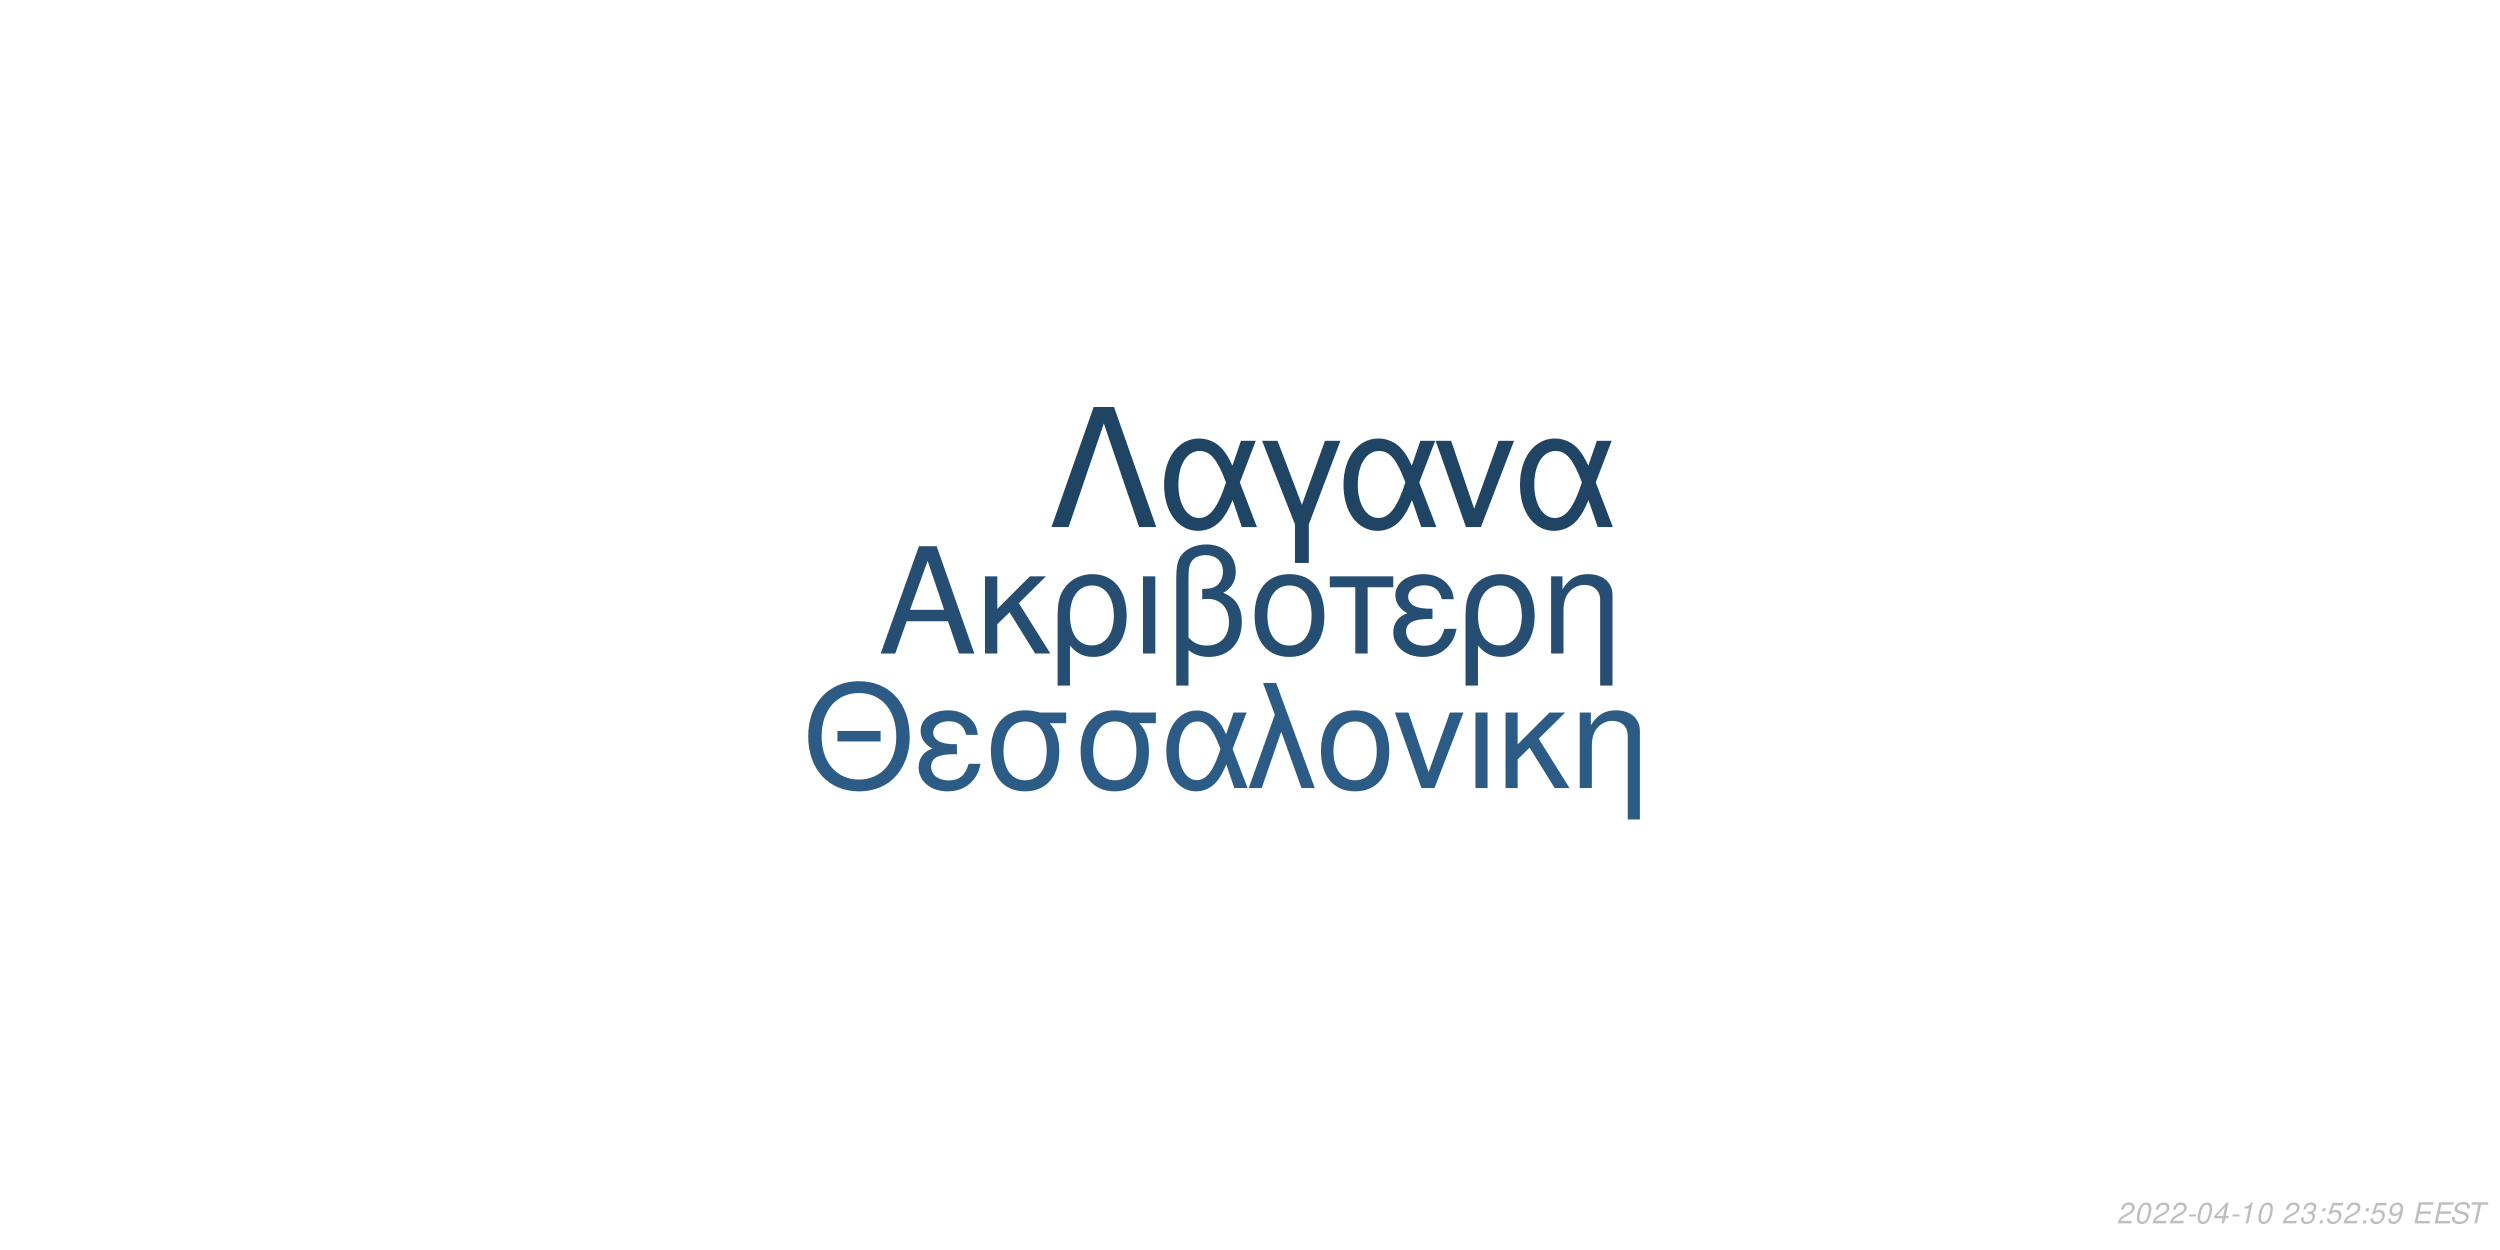
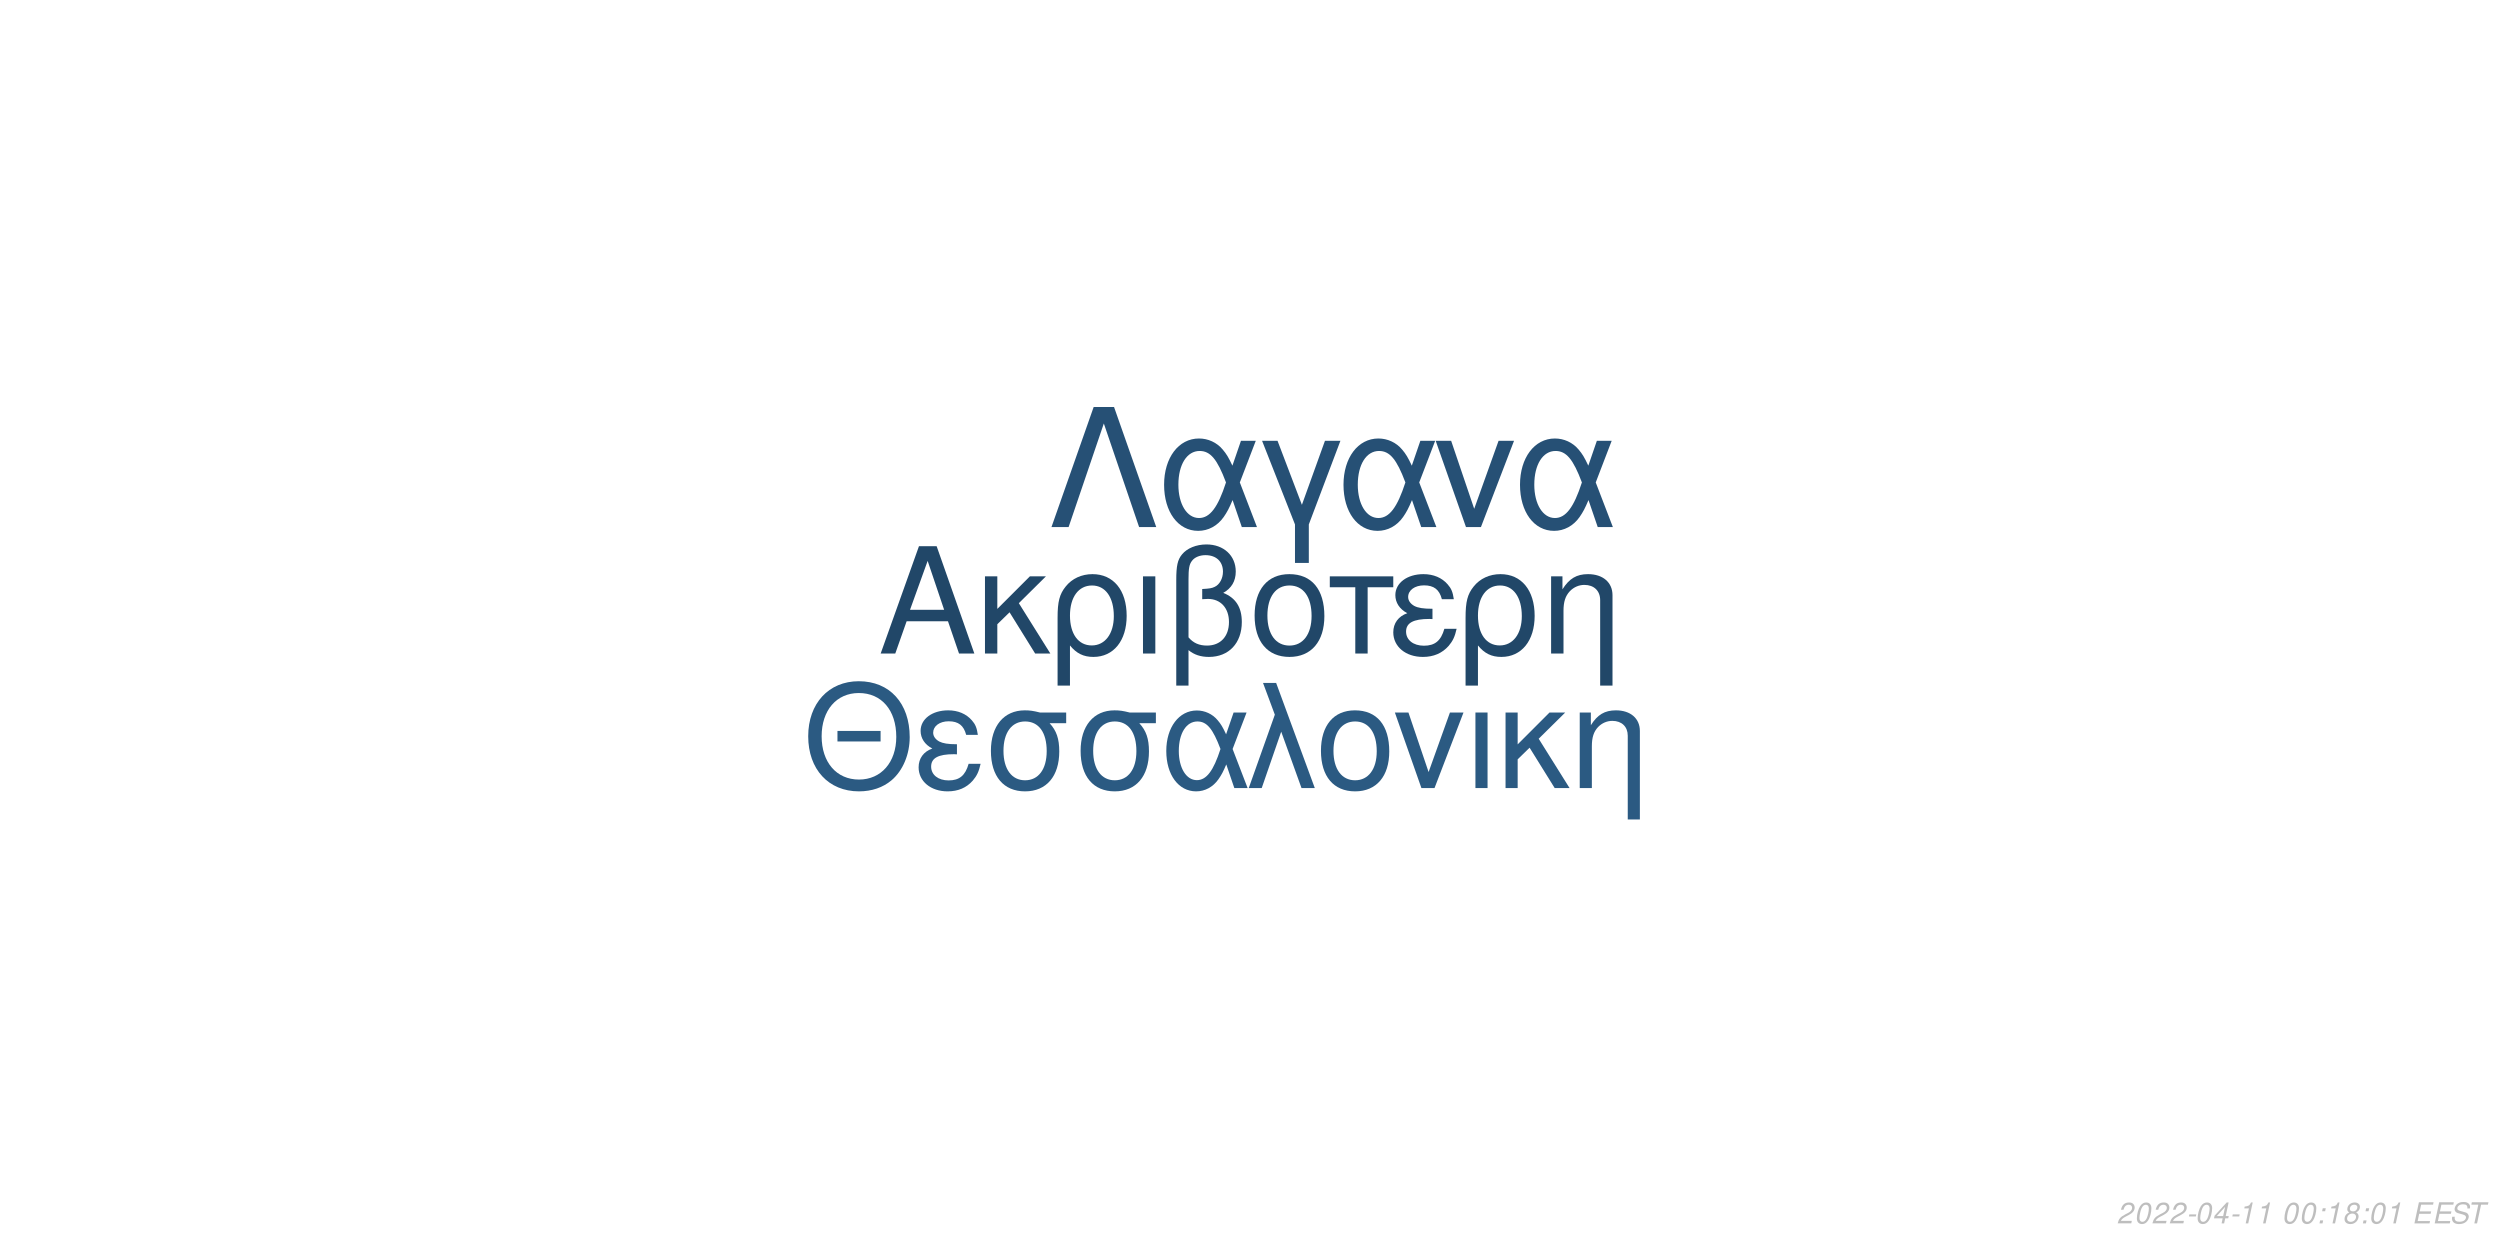
<svg xmlns="http://www.w3.org/2000/svg" xmlns:xlink="http://www.w3.org/1999/xlink" width="864pt" height="432pt" viewBox="0 0 864 432" version="1.1">
  <defs>
    <g>
      <symbol overflow="visible" id="glyph0-0">
        <path style="stroke:none;" d="" />
      </symbol>
      <symbol overflow="visible" id="glyph0-1">
        <path style="stroke:none;" d="M 24.125 -11.141 L 27.938 0 L 33.234 0 L 20.203 -37.094 L 14.094 -37.094 L 0.859 0 L 5.906 0 L 9.828 -11.141 Z M 22.797 -15.109 L 11 -15.109 L 17.094 -32.016 Z M 22.797 -15.109 " />
      </symbol>
      <symbol overflow="visible" id="glyph0-2">
        <path style="stroke:none;" d="M 7.172 -15.422 L 7.172 -26.672 L 2.906 -26.672 L 2.906 0 L 7.172 0 L 7.172 -10.125 L 11.406 -14.25 L 20.25 0 L 25.5 0 L 14.609 -17.406 L 23.969 -26.672 L 18.422 -26.672 Z M 7.172 -15.422 " />
      </symbol>
      <symbol overflow="visible" id="glyph0-3">
        <path style="stroke:none;" d="M 3 11.094 L 7.281 11.094 L 7.281 -2.797 C 9.516 -0.047 11.953 1.172 15.375 1.172 C 22.344 1.172 26.875 -4.422 26.875 -13.031 C 26.875 -21.891 22.297 -27.438 15.062 -27.438 C 11.297 -27.438 7.984 -25.906 5.797 -23.156 C 3.672 -20.516 3 -17.969 3 -12.359 Z M 14.906 -23.516 C 19.547 -23.516 22.438 -19.438 22.438 -12.922 C 22.438 -6.812 19.391 -2.797 14.812 -2.797 C 10.172 -2.797 7.281 -6.766 7.281 -13.125 C 7.281 -19.484 10.234 -23.516 14.906 -23.516 Z M 14.906 -23.516 " />
      </symbol>
      <symbol overflow="visible" id="glyph0-4">
        <path style="stroke:none;" d="M 3.516 0 L 7.781 0 L 7.781 -26.672 L 3.516 -26.672 Z M 3.516 0 " />
      </symbol>
      <symbol overflow="visible" id="glyph0-5">
        <path style="stroke:none;" d="M 4.016 11.094 L 8.25 11.094 L 8.25 -1.172 C 10.172 0.406 12.422 1.172 15.312 1.172 C 22.188 1.172 26.672 -3.609 26.672 -10.891 C 26.672 -15.984 24.578 -19.234 20.25 -20.969 C 23.109 -22.547 24.578 -25.031 24.578 -28.344 C 24.578 -33.844 20.406 -37.703 14.453 -37.703 C 10.938 -37.703 7.734 -36.391 6 -34.25 C 4.484 -32.422 4.016 -30.328 4.016 -25.391 Z M 8.25 -25.656 C 8.25 -29.359 8.5 -30.844 9.469 -32.062 C 10.375 -33.281 12.156 -34 14.094 -34 C 17.812 -34 20.156 -31.812 20.156 -28.297 C 20.156 -25.953 18.984 -23.812 17.297 -23.047 C 16.281 -22.547 15.469 -22.438 12.984 -22.297 L 12.984 -18.781 C 13.734 -18.828 14.344 -18.875 14.969 -18.875 C 19.344 -18.875 22.234 -15.719 22.234 -10.891 C 22.234 -5.906 19.281 -2.75 14.656 -2.75 C 11.953 -2.75 9.922 -3.609 8.25 -5.594 Z M 8.25 -25.656 " />
      </symbol>
      <symbol overflow="visible" id="glyph0-6">
        <path style="stroke:none;" d="M 14.094 -27.438 C 6.562 -27.438 2.094 -22.094 2.094 -13.125 C 2.094 -4.125 6.562 1.172 14.141 1.172 C 21.672 1.172 26.203 -4.172 26.203 -12.922 C 26.203 -22.188 21.828 -27.438 14.094 -27.438 Z M 14.141 -23.516 C 18.938 -23.516 21.781 -19.594 21.781 -12.984 C 21.781 -6.672 18.828 -2.75 14.141 -2.75 C 9.422 -2.75 6.516 -6.672 6.516 -13.125 C 6.516 -19.594 9.422 -23.516 14.141 -23.516 Z M 14.141 -23.516 " />
      </symbol>
      <symbol overflow="visible" id="glyph0-7">
        <path style="stroke:none;" d="M 7.891 0 L 12.156 0 L 12.156 -22.906 L 21.016 -22.906 L 21.016 -26.672 L -0.922 -26.672 L -0.922 -22.906 L 7.891 -22.906 Z M 7.891 0 " />
      </symbol>
      <symbol overflow="visible" id="glyph0-8">
        <path style="stroke:none;" d="M 14.562 -15.469 C 11.344 -15.469 9.562 -15.781 8.297 -16.438 C 6.922 -17.203 6.156 -18.328 6.156 -19.547 C 6.156 -21.891 8.453 -23.562 11.656 -23.562 C 15.062 -23.562 16.953 -22.094 17.812 -18.781 L 21.938 -18.781 C 21.578 -21.266 21.062 -22.5 19.797 -23.922 C 17.812 -26.203 14.906 -27.438 11.453 -27.438 C 5.797 -27.438 1.734 -24.375 1.734 -20.203 C 1.734 -17.609 3.156 -15.375 5.859 -13.938 C 2.797 -12.875 1.016 -10.484 1.016 -7.328 C 1.016 -2.391 5.297 1.172 11.25 1.172 C 14.969 1.172 17.906 -0.109 20.156 -2.641 C 21.578 -4.328 22.297 -5.797 22.906 -8.547 L 18.672 -8.547 C 17.5 -4.422 15.422 -2.703 11.609 -2.703 C 7.938 -2.703 5.438 -4.688 5.438 -7.578 C 5.438 -10.578 7.938 -11.953 13.484 -11.953 C 13.641 -11.953 14.094 -11.953 14.562 -11.906 Z M 14.562 -15.469 " />
      </symbol>
      <symbol overflow="visible" id="glyph0-9">
        <path style="stroke:none;" d="M 3.562 -26.672 L 3.562 0 L 7.844 0 L 7.844 -14.703 C 7.844 -17.906 8.5 -19.891 10.031 -21.531 C 11.406 -22.953 13.188 -23.719 15.062 -23.719 C 18.375 -23.719 20.516 -21.672 20.516 -18.469 L 20.516 11.094 L 24.781 11.094 L 24.781 -20.156 C 24.781 -24.578 21.469 -27.438 16.328 -27.438 C 12.359 -27.438 9.828 -25.906 7.484 -22.188 L 7.484 -26.672 Z M 3.562 -26.672 " />
      </symbol>
      <symbol overflow="visible" id="glyph1-0">
        <path style="stroke:none;" d="" />
      </symbol>
      <symbol overflow="visible" id="glyph1-1">
        <path style="stroke:none;" d="M 26.859 -19.734 L 11.953 -19.734 L 11.953 -16.094 L 26.859 -16.094 Z M 19.328 -36.922 C 8.922 -36.922 1.844 -29.25 1.844 -17.891 C 1.844 -6.484 8.875 1.141 19.391 1.141 C 23.812 1.141 27.703 -0.203 30.641 -2.688 C 34.578 -6.031 36.922 -11.656 36.922 -17.594 C 36.922 -29.297 30 -36.922 19.328 -36.922 Z M 19.328 -32.844 C 27.203 -32.844 32.281 -26.906 32.281 -17.688 C 32.281 -8.922 27.062 -2.938 19.391 -2.938 C 11.609 -2.938 6.484 -8.922 6.484 -17.891 C 6.484 -26.859 11.609 -32.844 19.328 -32.844 Z M 19.328 -32.844 " />
      </symbol>
      <symbol overflow="visible" id="glyph1-2">
        <path style="stroke:none;" d="M 14.25 -15.141 C 11.109 -15.141 9.375 -15.453 8.125 -16.094 C 6.781 -16.844 6.031 -17.938 6.031 -19.141 C 6.031 -21.422 8.266 -23.078 11.406 -23.078 C 14.75 -23.078 16.594 -21.625 17.438 -18.391 L 21.469 -18.391 C 21.125 -20.828 20.625 -22.031 19.391 -23.422 C 17.438 -25.656 14.594 -26.859 11.219 -26.859 C 5.688 -26.859 1.688 -23.875 1.688 -19.781 C 1.688 -17.234 3.094 -15.047 5.734 -13.656 C 2.734 -12.609 1 -10.266 1 -7.172 C 1 -2.344 5.188 1.141 11.016 1.141 C 14.656 1.141 17.547 -0.094 19.734 -2.594 C 21.125 -4.234 21.828 -5.688 22.422 -8.375 L 18.281 -8.375 C 17.141 -4.328 15.094 -2.641 11.359 -2.641 C 7.766 -2.641 5.328 -4.578 5.328 -7.422 C 5.328 -10.359 7.766 -11.703 13.203 -11.703 C 13.359 -11.703 13.797 -11.703 14.25 -11.656 Z M 14.25 -15.141 " />
      </symbol>
      <symbol overflow="visible" id="glyph1-3">
        <path style="stroke:none;" d="M 29 -26.109 L 19.938 -26.109 C 17.594 -26.703 16.438 -26.859 14.703 -26.859 C 7.469 -26.859 2.984 -21.469 2.984 -12.859 C 2.984 -4.031 7.375 1.141 14.797 1.141 C 22.172 1.141 26.609 -4.078 26.609 -12.656 C 26.609 -17.047 25.656 -19.828 23.266 -22.422 L 29 -22.422 Z M 14.797 -23.016 C 19.531 -23.016 22.266 -19.234 22.266 -12.75 C 22.266 -6.531 19.438 -2.688 14.797 -2.688 C 10.172 -2.688 7.328 -6.531 7.328 -12.859 C 7.328 -19.188 10.172 -23.016 14.797 -23.016 Z M 14.797 -23.016 " />
      </symbol>
      <symbol overflow="visible" id="glyph1-4">
        <path style="stroke:none;" d="M 29.344 -26.109 L 24.859 -26.109 L 22.266 -18.578 C 21.125 -21.031 20.484 -22.125 19.328 -23.469 C 17.547 -25.609 14.906 -26.812 12.156 -26.812 C 5.984 -26.812 1.594 -20.984 1.594 -12.812 C 1.594 -4.578 5.828 1.141 11.906 1.141 C 14.953 1.141 17.734 -0.344 19.625 -3.047 C 20.672 -4.531 21.281 -5.688 22.328 -8.172 L 25.109 0 L 29.703 0 L 24.516 -13.5 Z M 20.328 -13.5 C 17.891 -5.922 15.453 -2.734 12.156 -2.734 C 8.516 -2.734 5.922 -6.922 5.922 -12.812 C 5.922 -18.938 8.516 -23.016 12.359 -23.016 C 15.594 -23.016 17.688 -20.531 20.328 -13.5 Z M 20.328 -13.5 " />
      </symbol>
      <symbol overflow="visible" id="glyph1-5">
        <path style="stroke:none;" d="M 1.094 0 L 5.578 0 L 12.312 -19.484 L 19.328 0 L 23.922 0 L 10.562 -36.328 L 6.031 -36.328 L 10.109 -25.359 Z M 1.094 0 " />
      </symbol>
      <symbol overflow="visible" id="glyph1-6">
        <path style="stroke:none;" d="M 13.797 -26.859 C 6.422 -26.859 2.047 -21.625 2.047 -12.859 C 2.047 -4.031 6.422 1.141 13.859 1.141 C 21.234 1.141 25.656 -4.078 25.656 -12.656 C 25.656 -21.719 21.375 -26.859 13.797 -26.859 Z M 13.859 -23.016 C 18.531 -23.016 21.328 -19.188 21.328 -12.703 C 21.328 -6.531 18.438 -2.688 13.859 -2.688 C 9.219 -2.688 6.375 -6.531 6.375 -12.859 C 6.375 -19.188 9.219 -23.016 13.859 -23.016 Z M 13.859 -23.016 " />
      </symbol>
      <symbol overflow="visible" id="glyph1-7">
        <path style="stroke:none;" d="M 14.297 0 L 24.312 -26.109 L 19.625 -26.109 L 12.25 -5.531 L 5.281 -26.109 L 0.594 -26.109 L 9.766 0 Z M 14.297 0 " />
      </symbol>
      <symbol overflow="visible" id="glyph1-8">
        <path style="stroke:none;" d="M 3.438 0 L 7.625 0 L 7.625 -26.109 L 3.438 -26.109 Z M 3.438 0 " />
      </symbol>
      <symbol overflow="visible" id="glyph1-9">
        <path style="stroke:none;" d="M 7.031 -15.094 L 7.031 -26.109 L 2.844 -26.109 L 2.844 0 L 7.031 0 L 7.031 -9.922 L 11.156 -13.953 L 19.828 0 L 24.969 0 L 14.297 -17.047 L 23.469 -26.109 L 18.031 -26.109 Z M 7.031 -15.094 " />
      </symbol>
      <symbol overflow="visible" id="glyph1-10">
        <path style="stroke:none;" d="M 3.484 -26.109 L 3.484 0 L 7.672 0 L 7.672 -14.406 C 7.672 -17.547 8.328 -19.484 9.812 -21.078 C 11.156 -22.469 12.906 -23.219 14.75 -23.219 C 17.984 -23.219 20.078 -21.234 20.078 -18.094 L 20.078 10.859 L 24.266 10.859 L 24.266 -19.734 C 24.266 -24.062 21.031 -26.859 16 -26.859 C 12.109 -26.859 9.609 -25.359 7.328 -21.719 L 7.328 -26.109 Z M 3.484 -26.109 " />
      </symbol>
      <symbol overflow="visible" id="glyph2-0">
        <path style="stroke:none;" d="" />
      </symbol>
      <symbol overflow="visible" id="glyph2-1">
        <path style="stroke:none;" d="M 22.531 -41.484 L 15.484 -41.484 L 0.906 0 L 6.828 0 L 19 -35.797 L 31.188 0 L 37.109 0 Z M 22.531 -41.484 " />
      </symbol>
      <symbol overflow="visible" id="glyph2-2">
        <path style="stroke:none;" d="M 33.516 -29.812 L 28.391 -29.812 L 25.438 -21.219 C 24.125 -24.016 23.391 -25.266 22.078 -26.797 C 20.031 -29.25 17.016 -30.609 13.891 -30.609 C 6.828 -30.609 1.828 -23.953 1.828 -14.625 C 1.828 -5.234 6.656 1.312 13.594 1.312 C 17.078 1.312 20.266 -0.391 22.422 -3.469 C 23.609 -5.172 24.297 -6.484 25.5 -9.328 L 28.688 0 L 33.922 0 L 28 -15.422 Z M 23.219 -15.422 C 20.422 -6.766 17.641 -3.125 13.891 -3.125 C 9.734 -3.125 6.766 -7.906 6.766 -14.625 C 6.766 -21.625 9.734 -26.297 14.109 -26.297 C 17.812 -26.297 20.203 -23.453 23.219 -15.422 Z M 23.219 -15.422 " />
      </symbol>
      <symbol overflow="visible" id="glyph2-3">
        <path style="stroke:none;" d="M 12.062 12.406 L 16.844 12.406 L 16.844 -0.906 L 27.766 -29.812 L 22.422 -29.812 L 14.453 -7.688 L 6.031 -29.812 L 0.688 -29.812 L 12.062 -0.906 Z M 12.062 12.406 " />
      </symbol>
      <symbol overflow="visible" id="glyph2-4">
        <path style="stroke:none;" d="M 16.328 0 L 27.766 -29.812 L 22.422 -29.812 L 14 -6.312 L 6.031 -29.812 L 0.688 -29.812 L 11.156 0 Z M 16.328 0 " />
      </symbol>
      <symbol overflow="visible" id="glyph3-0">
        <path style="stroke:none;" d="" />
      </symbol>
      <symbol overflow="visible" id="glyph3-1">
        <path style="stroke:none;" d="M 5.234 -0.875 L 1.469 -0.875 C 1.641 -1.375 2.203 -1.891 3.109 -2.344 L 4.234 -2.938 C 5.562 -3.625 6.219 -4.469 6.219 -5.484 C 6.219 -5.938 6.062 -6.359 5.797 -6.656 C 5.469 -7.047 4.984 -7.234 4.312 -7.234 C 2.766 -7.234 1.891 -6.453 1.484 -4.734 L 2.375 -4.734 C 2.484 -5.188 2.609 -5.484 2.797 -5.75 C 3.094 -6.203 3.609 -6.453 4.188 -6.453 C 4.891 -6.453 5.344 -6.031 5.344 -5.375 C 5.344 -4.703 4.859 -4.094 4.016 -3.656 L 2.984 -3.125 C 1.234 -2.188 0.797 -1.656 0.344 -0.016 L 5.047 -0.016 Z M 5.234 -0.875 " />
      </symbol>
      <symbol overflow="visible" id="glyph3-2">
        <path style="stroke:none;" d="M 4.203 -7.234 C 3.375 -7.234 2.688 -6.812 2.125 -5.984 C 1.484 -5.047 0.984 -3.188 0.984 -1.734 C 0.984 -1.109 1.172 -0.562 1.484 -0.266 C 1.797 0.047 2.281 0.234 2.766 0.234 C 3.625 0.234 4.281 -0.156 4.859 -1.016 C 5.516 -1.953 6 -3.797 6 -5.266 C 6 -6.5 5.328 -7.234 4.203 -7.234 Z M 4.094 -6.453 C 4.734 -6.453 5.125 -5.984 5.125 -5.156 C 5.125 -4.203 4.781 -2.625 4.406 -1.812 C 3.984 -0.938 3.516 -0.547 2.875 -0.547 C 2.25 -0.547 1.875 -1.031 1.875 -1.828 C 1.875 -2.797 2.203 -4.344 2.594 -5.203 C 2.984 -6.047 3.453 -6.453 4.094 -6.453 Z M 4.094 -6.453 " />
      </symbol>
      <symbol overflow="visible" id="glyph3-3">
        <path style="stroke:none;" d="M 3.516 -3.125 L 1.125 -3.125 L 0.969 -2.406 L 3.359 -2.406 Z M 3.516 -3.125 " />
      </symbol>
      <symbol overflow="visible" id="glyph3-4">
        <path style="stroke:none;" d="M 3.625 -1.75 L 3.266 0 L 4.141 0 L 4.516 -1.75 L 5.562 -1.75 L 5.734 -2.531 L 4.688 -2.531 L 5.688 -7.234 L 5.016 -7.234 L 0.844 -2.672 L 0.641 -1.75 Z M 3.797 -2.531 L 1.594 -2.531 L 4.469 -5.703 Z M 3.797 -2.531 " />
      </symbol>
      <symbol overflow="visible" id="glyph3-5">
        <path style="stroke:none;" d="M 3.703 -5.188 L 2.594 0 L 3.469 0 L 5.016 -7.234 L 4.438 -7.234 C 3.906 -6.156 3.688 -6.016 2.234 -5.812 L 2.109 -5.188 Z M 3.703 -5.188 " />
      </symbol>
      <symbol overflow="visible" id="glyph3-6">
        <path style="stroke:none;" d="" />
      </symbol>
      <symbol overflow="visible" id="glyph3-7">
-         <path style="stroke:none;" d="M 2.922 -3.312 C 3.125 -3.344 3.234 -3.344 3.375 -3.344 C 4.203 -3.344 4.688 -3 4.688 -2.406 C 4.688 -1.312 3.906 -0.547 2.781 -0.547 C 2.047 -0.547 1.594 -0.938 1.594 -1.562 C 1.594 -1.719 1.609 -1.844 1.656 -2.094 L 0.766 -2.094 C 0.734 -1.797 0.719 -1.641 0.719 -1.469 C 0.719 -0.375 1.406 0.234 2.641 0.234 C 3.547 0.234 4.297 -0.078 4.812 -0.656 C 5.266 -1.156 5.562 -1.875 5.562 -2.547 C 5.562 -3.125 5.344 -3.453 4.797 -3.734 C 5.641 -4.234 6.016 -4.844 6.016 -5.734 C 6.016 -6.656 5.312 -7.234 4.203 -7.234 C 3.375 -7.234 2.672 -6.938 2.188 -6.375 C 1.891 -6.031 1.703 -5.641 1.516 -4.906 L 2.391 -4.906 C 2.5 -5.359 2.594 -5.594 2.734 -5.812 C 3.047 -6.234 3.516 -6.453 4.078 -6.453 C 4.734 -6.453 5.141 -6.125 5.141 -5.578 C 5.141 -5.188 5.016 -4.797 4.797 -4.547 C 4.516 -4.234 4 -4.062 3.266 -4.062 L 3.078 -4.062 Z M 2.922 -3.312 " />
+         <path style="stroke:none;" d="M 2.359 -1.031 L 1.312 -1.031 L 1.094 0 L 2.141 0 Z M 3.266 -5.234 L 2.219 -5.234 L 2 -4.203 L 3.047 -4.203 Z M 3.266 -5.234 " />
      </symbol>
      <symbol overflow="visible" id="glyph3-8">
-         <path style="stroke:none;" d="M 2.359 -1.031 L 1.312 -1.031 L 1.094 0 L 2.141 0 Z M 3.266 -5.234 L 2.219 -5.234 L 2 -4.203 L 3.047 -4.203 Z M 3.266 -5.234 " />
+         <path style="stroke:none;" d="M 4.766 -3.797 C 5.078 -3.969 5.234 -4.078 5.438 -4.234 C 5.812 -4.594 6.062 -5.172 6.062 -5.734 C 6.062 -6.625 5.344 -7.234 4.266 -7.234 C 2.812 -7.234 1.703 -6.219 1.703 -4.875 C 1.703 -4.406 1.875 -4.125 2.359 -3.812 C 1.297 -3.312 0.75 -2.516 0.75 -1.469 C 0.75 -0.438 1.547 0.234 2.812 0.234 C 3.656 0.234 4.359 -0.094 4.938 -0.734 C 5.359 -1.234 5.609 -1.859 5.609 -2.438 C 5.609 -3.047 5.312 -3.516 4.766 -3.797 Z M 4.109 -6.453 C 4.797 -6.453 5.188 -6.125 5.188 -5.578 C 5.188 -5.266 5.062 -4.922 4.859 -4.672 C 4.562 -4.312 4.188 -4.156 3.656 -4.156 C 2.984 -4.156 2.594 -4.453 2.594 -4.984 C 2.594 -5.859 3.203 -6.453 4.109 -6.453 Z M 3.453 -3.406 C 4.234 -3.406 4.734 -2.984 4.734 -2.312 C 4.734 -1.312 3.922 -0.547 2.875 -0.547 C 2.125 -0.547 1.625 -0.969 1.625 -1.625 C 1.625 -2.609 2.438 -3.406 3.453 -3.406 Z M 3.453 -3.406 " />
      </symbol>
      <symbol overflow="visible" id="glyph3-9">
-         <path style="stroke:none;" d="M 6.297 -7.094 L 2.594 -7.094 L 1.234 -3.234 L 2.047 -3.234 C 2.656 -3.766 2.938 -3.906 3.531 -3.906 C 4.328 -3.906 4.797 -3.453 4.797 -2.688 C 4.797 -1.438 3.969 -0.547 2.828 -0.547 C 2.031 -0.547 1.609 -0.938 1.578 -1.734 L 0.703 -1.734 L 0.703 -1.516 C 0.703 -0.938 0.844 -0.547 1.188 -0.266 C 1.562 0.062 2.078 0.234 2.703 0.234 C 3.656 0.234 4.391 -0.156 4.984 -0.922 C 5.422 -1.5 5.672 -2.234 5.672 -2.953 C 5.672 -4 4.938 -4.672 3.812 -4.672 C 3.328 -4.672 2.906 -4.547 2.406 -4.234 L 3.109 -6.219 L 6.109 -6.219 Z M 6.297 -7.094 " />
+         <path style="stroke:none;" d="M 2.547 -3.312 L 6.5 -3.312 L 6.688 -4.141 L 2.719 -4.141 L 3.219 -6.469 L 7.344 -6.469 L 7.516 -7.297 L 2.453 -7.297 L 0.906 0 L 6.125 0 L 6.297 -0.812 L 2.016 -0.812 Z M 2.547 -3.312 " />
      </symbol>
      <symbol overflow="visible" id="glyph3-10">
-         <path style="stroke:none;" d="M 0.844 -1.656 C 0.844 -1.547 0.844 -1.438 0.844 -1.375 C 0.844 -0.406 1.531 0.234 2.578 0.234 C 3.203 0.234 3.766 0.016 4.297 -0.438 C 4.938 -1 5.312 -1.656 5.594 -2.719 C 5.844 -3.672 6.016 -4.766 6.016 -5.375 C 6.016 -5.844 5.844 -6.328 5.547 -6.656 C 5.203 -7.031 4.703 -7.234 4.062 -7.234 C 2.516 -7.234 1.297 -5.938 1.297 -4.266 C 1.297 -3.203 1.984 -2.547 3.047 -2.547 C 3.484 -2.547 3.953 -2.672 4.281 -2.891 C 4.406 -2.984 4.547 -3.078 4.828 -3.344 C 4.438 -1.484 3.703 -0.547 2.703 -0.547 C 2.109 -0.547 1.719 -0.938 1.719 -1.547 L 1.719 -1.656 Z M 3.953 -6.453 C 4.625 -6.453 5.141 -5.953 5.141 -5.281 C 5.141 -4.188 4.312 -3.312 3.297 -3.312 C 2.594 -3.312 2.172 -3.734 2.172 -4.453 C 2.172 -5.562 2.984 -6.453 3.953 -6.453 Z M 3.953 -6.453 " />
+         <path style="stroke:none;" d="M 7.062 -5.156 C 7.125 -5.438 7.141 -5.562 7.141 -5.703 C 7.141 -6.156 6.938 -6.594 6.594 -6.891 C 6.188 -7.25 5.656 -7.406 4.875 -7.406 C 3.844 -7.406 3.047 -7.125 2.5 -6.562 C 2.094 -6.141 1.781 -5.438 1.781 -4.922 C 1.781 -4.297 2.219 -3.766 2.891 -3.562 L 4.594 -3.094 C 5.406 -2.859 5.734 -2.578 5.734 -2.094 C 5.734 -1.781 5.547 -1.406 5.266 -1.141 C 4.844 -0.766 4.266 -0.578 3.453 -0.578 C 2.328 -0.578 1.812 -0.984 1.812 -1.906 C 1.812 -2.047 1.812 -2.125 1.844 -2.312 L 0.984 -2.312 C 0.906 -2.062 0.891 -1.906 0.891 -1.688 C 0.891 -0.484 1.797 0.234 3.297 0.234 C 4.359 0.234 5.234 -0.062 5.812 -0.609 C 6.344 -1.078 6.688 -1.797 6.688 -2.375 C 6.688 -2.641 6.609 -2.906 6.453 -3.156 C 6.234 -3.5 5.938 -3.703 5.469 -3.828 L 3.75 -4.312 C 2.984 -4.547 2.734 -4.734 2.734 -5.188 C 2.734 -5.547 2.875 -5.844 3.188 -6.109 C 3.547 -6.438 4.031 -6.594 4.703 -6.594 C 5.266 -6.594 5.688 -6.484 5.906 -6.297 C 6.094 -6.125 6.219 -5.797 6.219 -5.516 C 6.219 -5.422 6.203 -5.344 6.188 -5.156 Z M 7.062 -5.156 " />
      </symbol>
      <symbol overflow="visible" id="glyph3-11">
-         <path style="stroke:none;" d="M 2.547 -3.312 L 6.5 -3.312 L 6.688 -4.141 L 2.719 -4.141 L 3.219 -6.469 L 7.344 -6.469 L 7.516 -7.297 L 2.453 -7.297 L 0.906 0 L 6.125 0 L 6.297 -0.812 L 2.016 -0.812 Z M 2.547 -3.312 " />
-       </symbol>
-       <symbol overflow="visible" id="glyph3-12">
-         <path style="stroke:none;" d="M 7.062 -5.156 C 7.125 -5.438 7.141 -5.562 7.141 -5.703 C 7.141 -6.156 6.938 -6.594 6.594 -6.891 C 6.188 -7.25 5.656 -7.406 4.875 -7.406 C 3.844 -7.406 3.047 -7.125 2.5 -6.562 C 2.094 -6.141 1.781 -5.438 1.781 -4.922 C 1.781 -4.297 2.219 -3.766 2.891 -3.562 L 4.594 -3.094 C 5.406 -2.859 5.734 -2.578 5.734 -2.094 C 5.734 -1.781 5.547 -1.406 5.266 -1.141 C 4.844 -0.766 4.266 -0.578 3.453 -0.578 C 2.328 -0.578 1.812 -0.984 1.812 -1.906 C 1.812 -2.047 1.812 -2.125 1.844 -2.312 L 0.984 -2.312 C 0.906 -2.062 0.891 -1.906 0.891 -1.688 C 0.891 -0.484 1.797 0.234 3.297 0.234 C 4.359 0.234 5.234 -0.062 5.812 -0.609 C 6.344 -1.078 6.688 -1.797 6.688 -2.375 C 6.688 -2.641 6.609 -2.906 6.453 -3.156 C 6.234 -3.5 5.938 -3.703 5.469 -3.828 L 3.75 -4.312 C 2.984 -4.547 2.734 -4.734 2.734 -5.188 C 2.734 -5.547 2.875 -5.844 3.188 -6.109 C 3.547 -6.438 4.031 -6.594 4.703 -6.594 C 5.266 -6.594 5.688 -6.484 5.906 -6.297 C 6.094 -6.125 6.219 -5.797 6.219 -5.516 C 6.219 -5.422 6.203 -5.344 6.188 -5.156 Z M 7.062 -5.156 " />
-       </symbol>
-       <symbol overflow="visible" id="glyph3-13">
        <path style="stroke:none;" d="M 4.938 -6.469 L 7.312 -6.469 L 7.484 -7.297 L 1.75 -7.297 L 1.578 -6.469 L 3.984 -6.469 L 2.609 0 L 3.547 0 Z M 4.938 -6.469 " />
      </symbol>
    </g>
  </defs>
  <g id="surface1">
    <rect x="0" y="0" width="864" height="432" style="fill:rgb(100%,100%,100%);fill-opacity:1;stroke:none;" />
-     <g style="fill:rgb(14.51%,30.588%,44.706%);fill-opacity:1;">
+     <g style="fill:rgb(12.941%,27.843%,40.784%);fill-opacity:1;">
      <use xlink:href="#glyph0-1" x="303.5" y="225.861" />
      <use xlink:href="#glyph0-2" x="337.5" y="225.861" />
      <use xlink:href="#glyph0-3" x="362.5" y="225.861" />
      <use xlink:href="#glyph0-4" x="391.5" y="225.861" />
      <use xlink:href="#glyph0-5" x="402.5" y="225.861" />
      <use xlink:href="#glyph0-6" x="431.5" y="225.861" />
      <use xlink:href="#glyph0-7" x="460.5" y="225.861" />
      <use xlink:href="#glyph0-8" x="480.5" y="225.861" />
      <use xlink:href="#glyph0-3" x="503.5" y="225.861" />
      <use xlink:href="#glyph0-9" x="532.5" y="225.861" />
    </g>
-     <g style="fill:rgb(17.255%,36.078%,52.157%);fill-opacity:1;">
+     <g style="fill:rgb(16.863%,35.294%,50.98%);fill-opacity:1;">
      <use xlink:href="#glyph1-1" x="277.473" y="272.354" />
      <use xlink:href="#glyph1-2" x="316.473" y="272.354" />
      <use xlink:href="#glyph1-3" x="339.473" y="272.354" />
      <use xlink:href="#glyph1-3" x="370.473" y="272.354" />
      <use xlink:href="#glyph1-4" x="401.473" y="272.354" />
      <use xlink:href="#glyph1-5" x="430.473" y="272.354" />
      <use xlink:href="#glyph1-6" x="454.473" y="272.354" />
      <use xlink:href="#glyph1-7" x="481.473" y="272.354" />
      <use xlink:href="#glyph1-8" x="506.473" y="272.354" />
      <use xlink:href="#glyph1-9" x="517.473" y="272.354" />
      <use xlink:href="#glyph1-10" x="542.473" y="272.354" />
    </g>
-     <g style="fill:rgb(12.157%,26.667%,39.216%);fill-opacity:1;">
+     <g style="fill:rgb(14.902%,31.373%,45.882%);fill-opacity:1;">
      <use xlink:href="#glyph2-1" x="362.484" y="182.152" />
      <use xlink:href="#glyph2-2" x="400.484" y="182.152" />
      <use xlink:href="#glyph2-3" x="435.484" y="182.152" />
      <use xlink:href="#glyph2-2" x="462.484" y="182.152" />
      <use xlink:href="#glyph2-4" x="495.484" y="182.152" />
      <use xlink:href="#glyph2-2" x="523.484" y="182.152" />
    </g>
    <g style="fill:rgb(74.51%,74.51%,74.51%);fill-opacity:1;">
      <use xlink:href="#glyph3-1" x="731.52" y="422.81" />
      <use xlink:href="#glyph3-2" x="737.52" y="422.81" />
      <use xlink:href="#glyph3-1" x="743.52" y="422.81" />
      <use xlink:href="#glyph3-1" x="749.52" y="422.81" />
      <use xlink:href="#glyph3-3" x="755.52" y="422.81" />
      <use xlink:href="#glyph3-2" x="758.52" y="422.81" />
      <use xlink:href="#glyph3-4" x="764.52" y="422.81" />
      <use xlink:href="#glyph3-3" x="770.52" y="422.81" />
      <use xlink:href="#glyph3-5" x="773.52" y="422.81" />
-       <use xlink:href="#glyph3-2" x="779.52" y="422.81" />
+       <use xlink:href="#glyph3-5" x="779.52" y="422.81" />
      <use xlink:href="#glyph3-6" x="785.52" y="422.81" />
-       <use xlink:href="#glyph3-1" x="788.52" y="422.81" />
-       <use xlink:href="#glyph3-7" x="794.52" y="422.81" />
-       <use xlink:href="#glyph3-8" x="800.52" y="422.81" />
-       <use xlink:href="#glyph3-9" x="803.52" y="422.81" />
-       <use xlink:href="#glyph3-1" x="809.52" y="422.81" />
-       <use xlink:href="#glyph3-8" x="815.52" y="422.81" />
-       <use xlink:href="#glyph3-9" x="818.52" y="422.81" />
-       <use xlink:href="#glyph3-10" x="824.52" y="422.81" />
+       <use xlink:href="#glyph3-2" x="788.52" y="422.81" />
+       <use xlink:href="#glyph3-2" x="794.52" y="422.81" />
+       <use xlink:href="#glyph3-7" x="800.52" y="422.81" />
+       <use xlink:href="#glyph3-5" x="803.52" y="422.81" />
+       <use xlink:href="#glyph3-8" x="809.52" y="422.81" />
+       <use xlink:href="#glyph3-7" x="815.52" y="422.81" />
+       <use xlink:href="#glyph3-2" x="818.52" y="422.81" />
+       <use xlink:href="#glyph3-5" x="824.52" y="422.81" />
      <use xlink:href="#glyph3-6" x="830.52" y="422.81" />
-       <use xlink:href="#glyph3-11" x="833.52" y="422.81" />
-       <use xlink:href="#glyph3-11" x="840.52" y="422.81" />
-       <use xlink:href="#glyph3-12" x="846.52" y="422.81" />
-       <use xlink:href="#glyph3-13" x="852.52" y="422.81" />
+       <use xlink:href="#glyph3-9" x="833.52" y="422.81" />
+       <use xlink:href="#glyph3-9" x="840.52" y="422.81" />
+       <use xlink:href="#glyph3-10" x="846.52" y="422.81" />
+       <use xlink:href="#glyph3-11" x="852.52" y="422.81" />
    </g>
  </g>
</svg>
